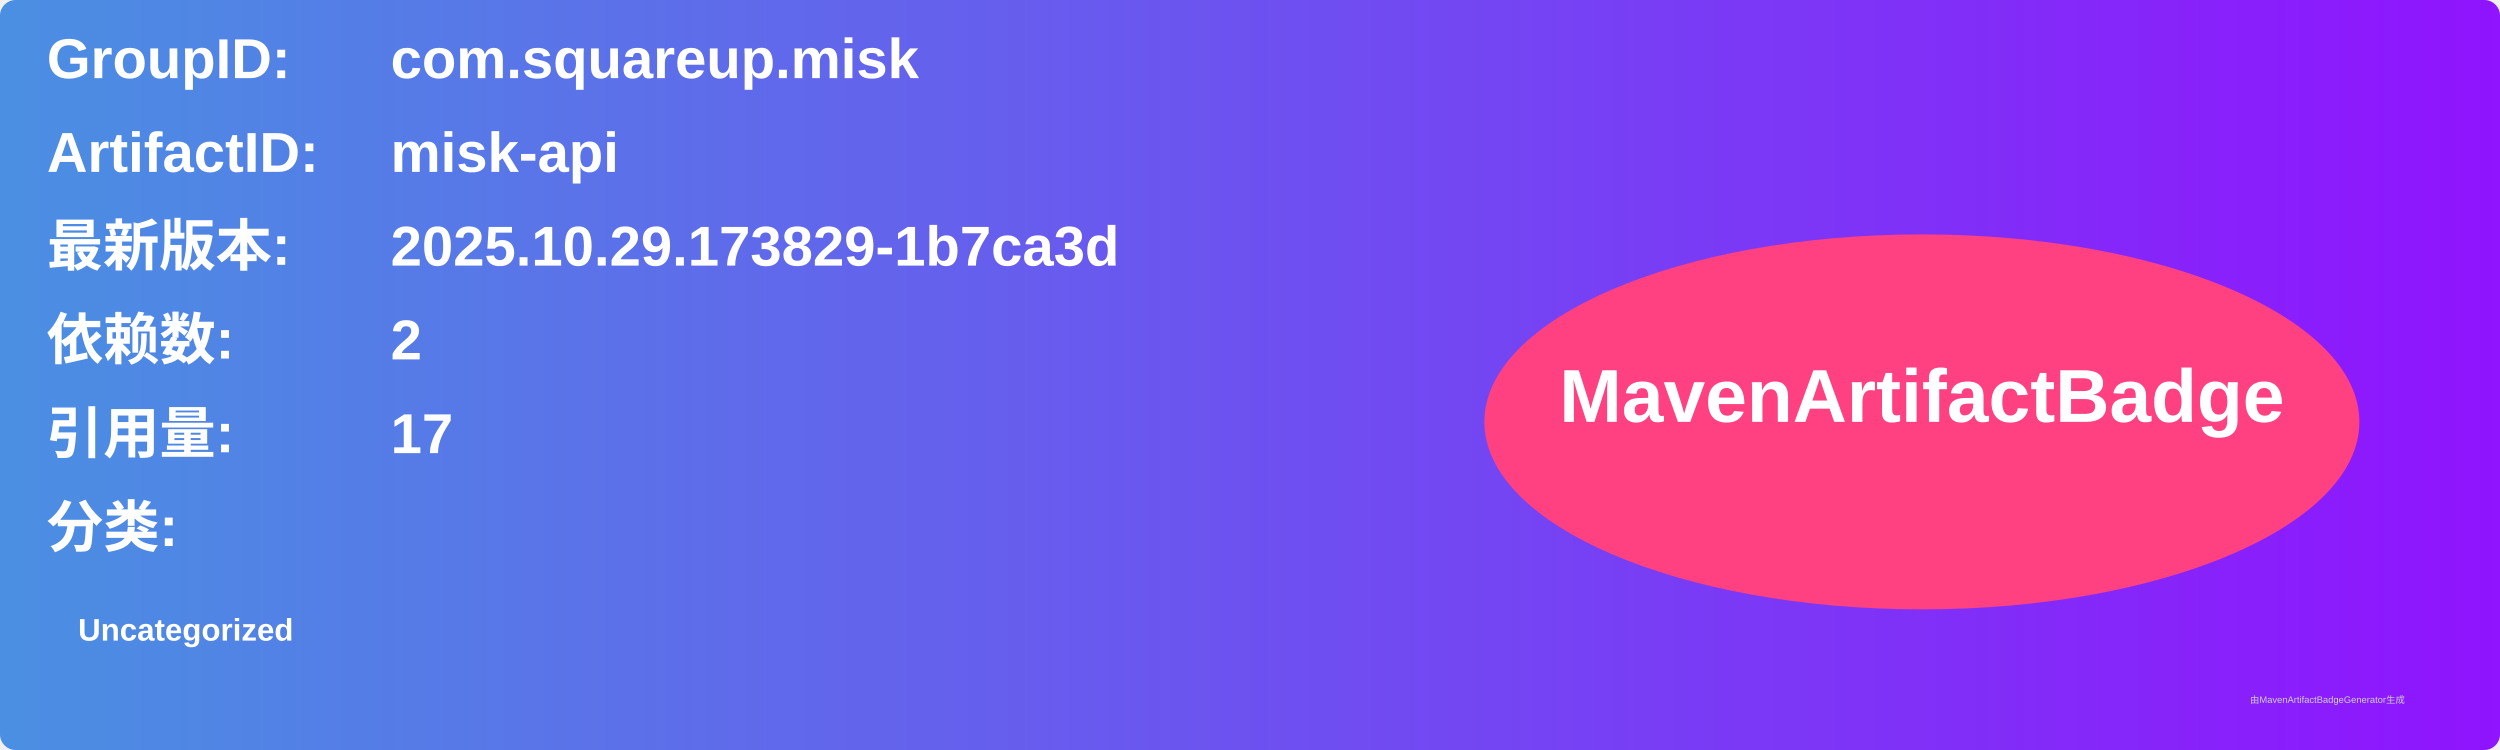
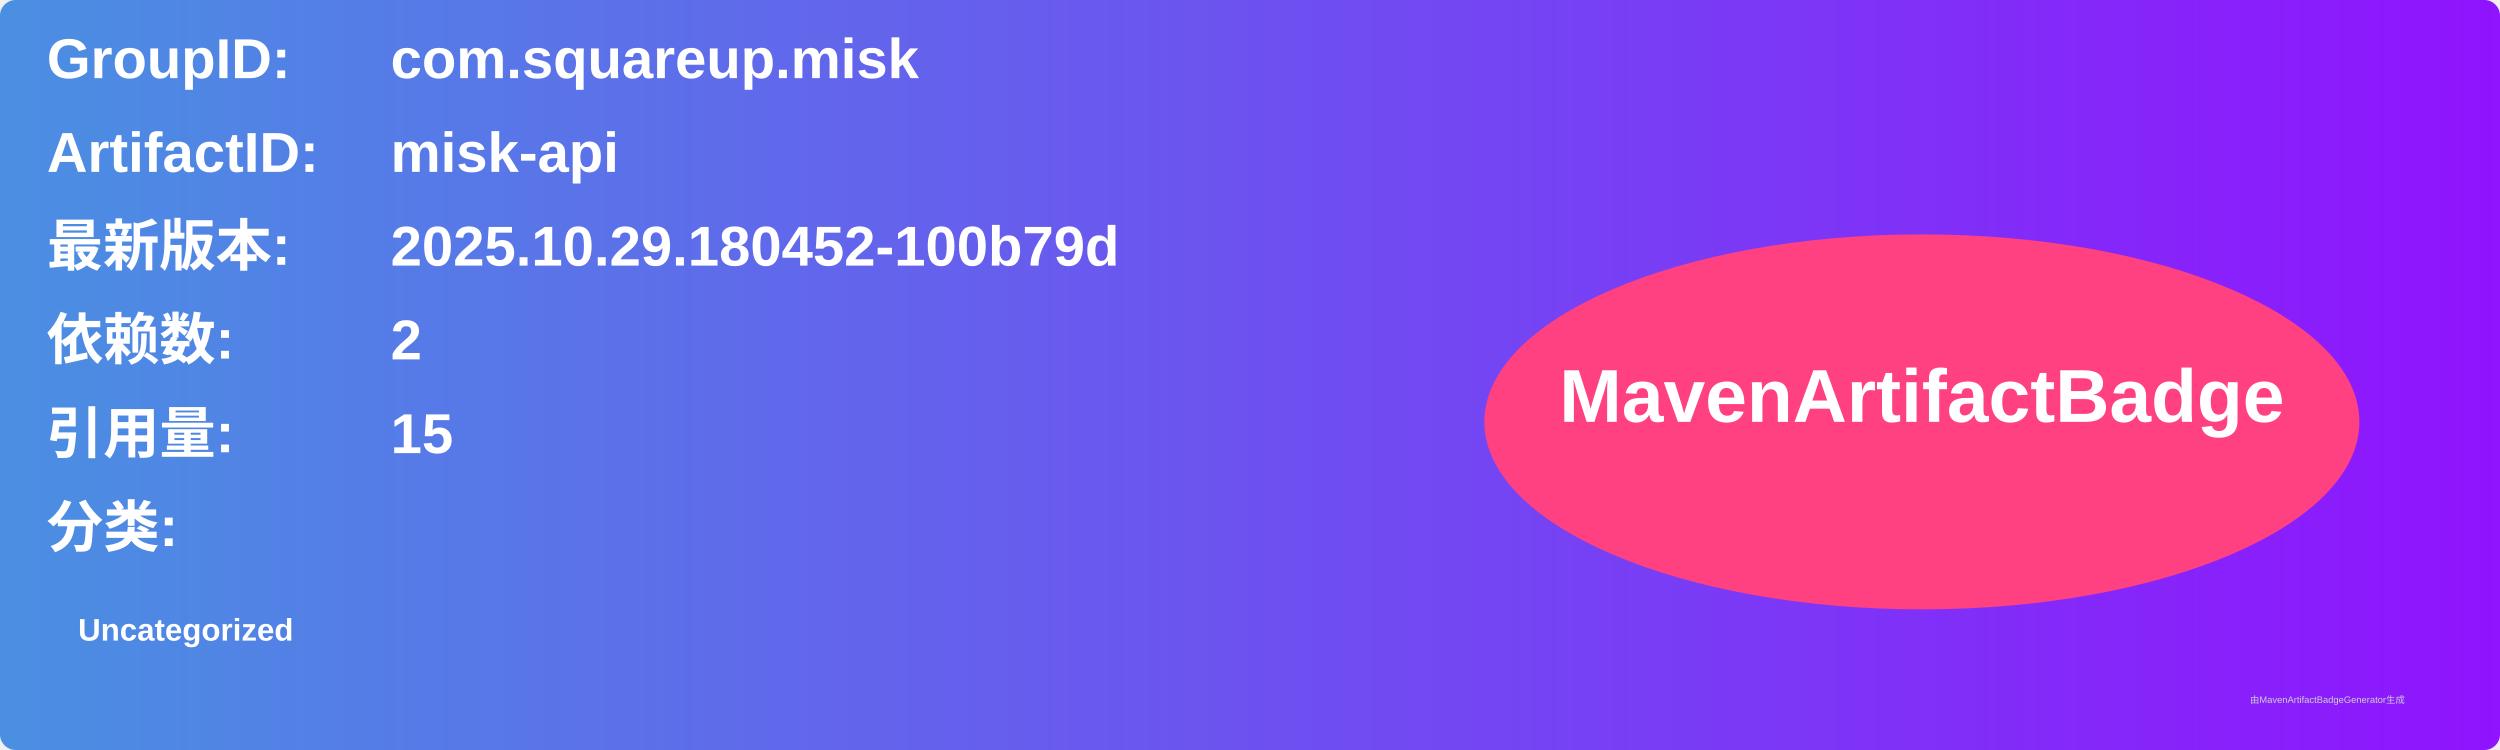
<svg xmlns="http://www.w3.org/2000/svg" width="800" height="240" viewBox="0 0 800 240">
  <linearGradient id="grad" x1="0%" y1="0%" x2="100%" y2="0%">
    <stop offset="0%" stop-color="#4a90e2" />
    <stop offset="100%" stop-color="#9013fe" />
  </linearGradient>
  <rect width="100%" height="100%" rx="5" ry="5" fill="url(#grad)" />
  <g transform="translate(15, 15)">
    <text x="0" y="10" font-family="Arial" font-size="18" fill="white" font-weight="bold" width="260">GroupID:</text>
    <text x="110" y="10" font-family="Arial" font-size="18" fill="white" font-weight="bold" width="460">com.squareup.misk</text>
    <text x="0" y="40" font-family="Arial" font-size="18" fill="white" font-weight="bold" width="260">ArtifactID:</text>
    <text x="110" y="40" font-family="Arial" font-size="18" fill="white" font-weight="bold" width="460">misk-api</text>
    <text x="0" y="70" font-family="Arial" font-size="18" fill="white" font-weight="bold">最新版本:</text>
    <text x="110" y="70" font-family="Arial" font-size="18" fill="white" font-weight="bold">
-       <tspan font-weight="bold">2025.10.29.173829-1b7ca3d</tspan>
+       <tspan font-weight="bold">2025.10.29.180452-100b79d</tspan>
    </text>
    <text x="0" y="100" font-family="Arial" font-size="18" fill="white" font-weight="bold">依赖数: </text>
    <text x="110" y="100" font-family="Arial" font-size="18" fill="white">
      <tspan font-weight="bold">2</tspan>
    </text>
    <text x="0" y="130" font-family="Arial" font-size="18" fill="white" font-weight="bold">引用量: </text>
    <text x="110" y="130" font-family="Arial" font-size="18" fill="white">
-       <tspan font-weight="bold">17</tspan>
+       <tspan font-weight="bold">15</tspan>
    </text>
    <text x="0" y="160" font-family="Arial" font-size="18" fill="white" font-weight="bold">分类:</text>
    <text x="10" y="190" font-family="Arial" font-size="10" fill="white">
      <tspan font-weight="bold">Uncategorized</tspan>
    </text>
    <ellipse cx="600" cy="120" rx="140" ry="60" fill="#ff4081" />
    <text x="600" y="120" text-anchor="middle" font-family="Arial" font-size="24" fill="white" font-weight="bold">MavenArtifactBadge</text>
  </g>
  <text x="720" y="225" font-family="Arial" font-size="3" fill="#d0d0d0">由MavenArtifactBadgeGenerator生成</text>
</svg>
